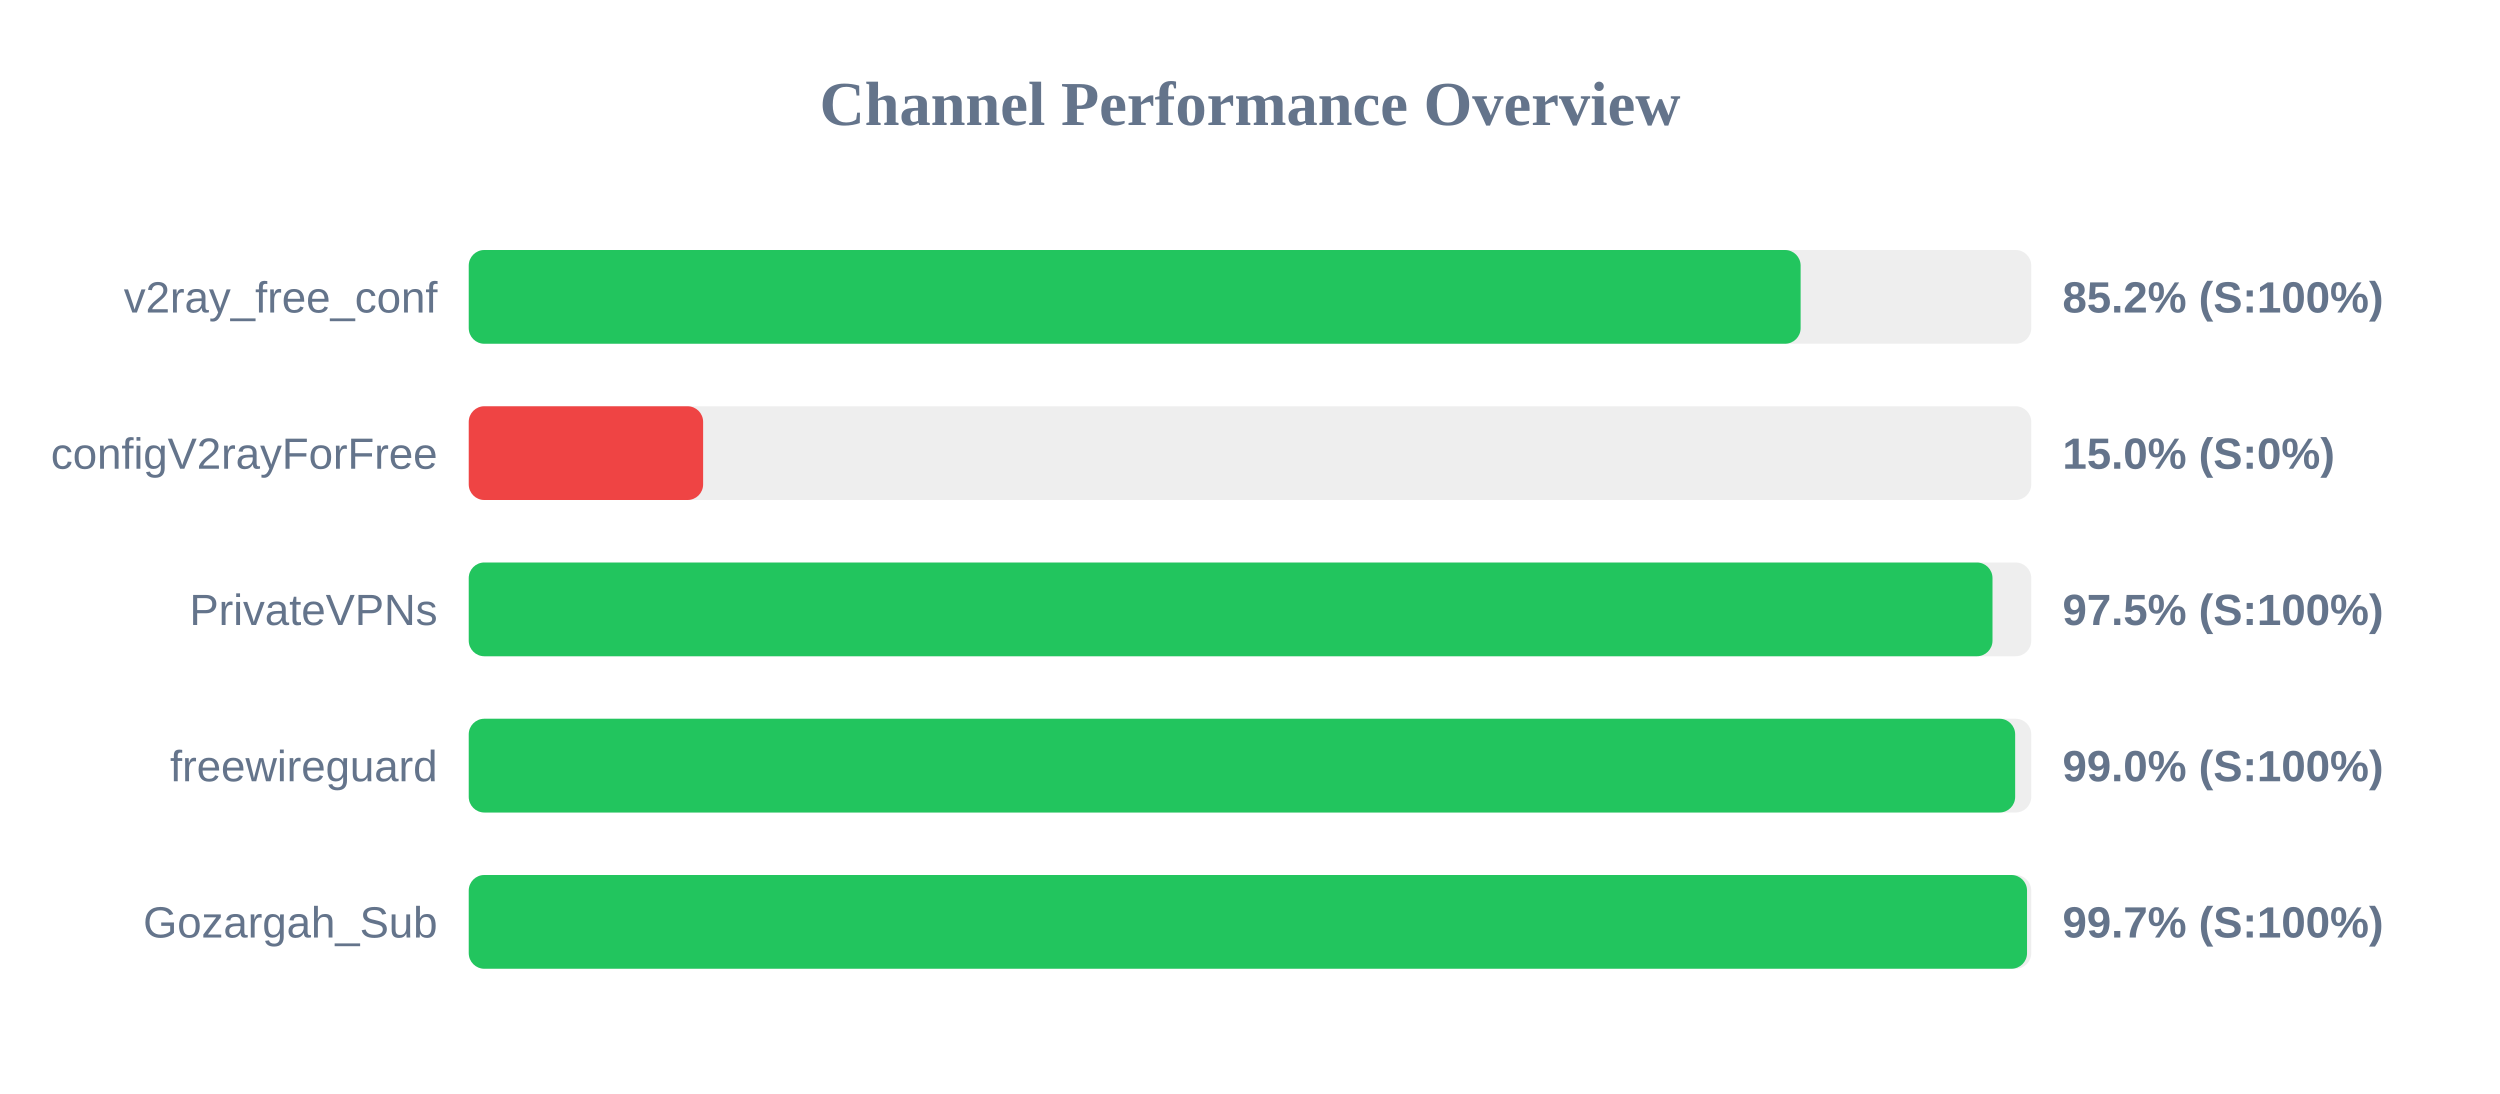
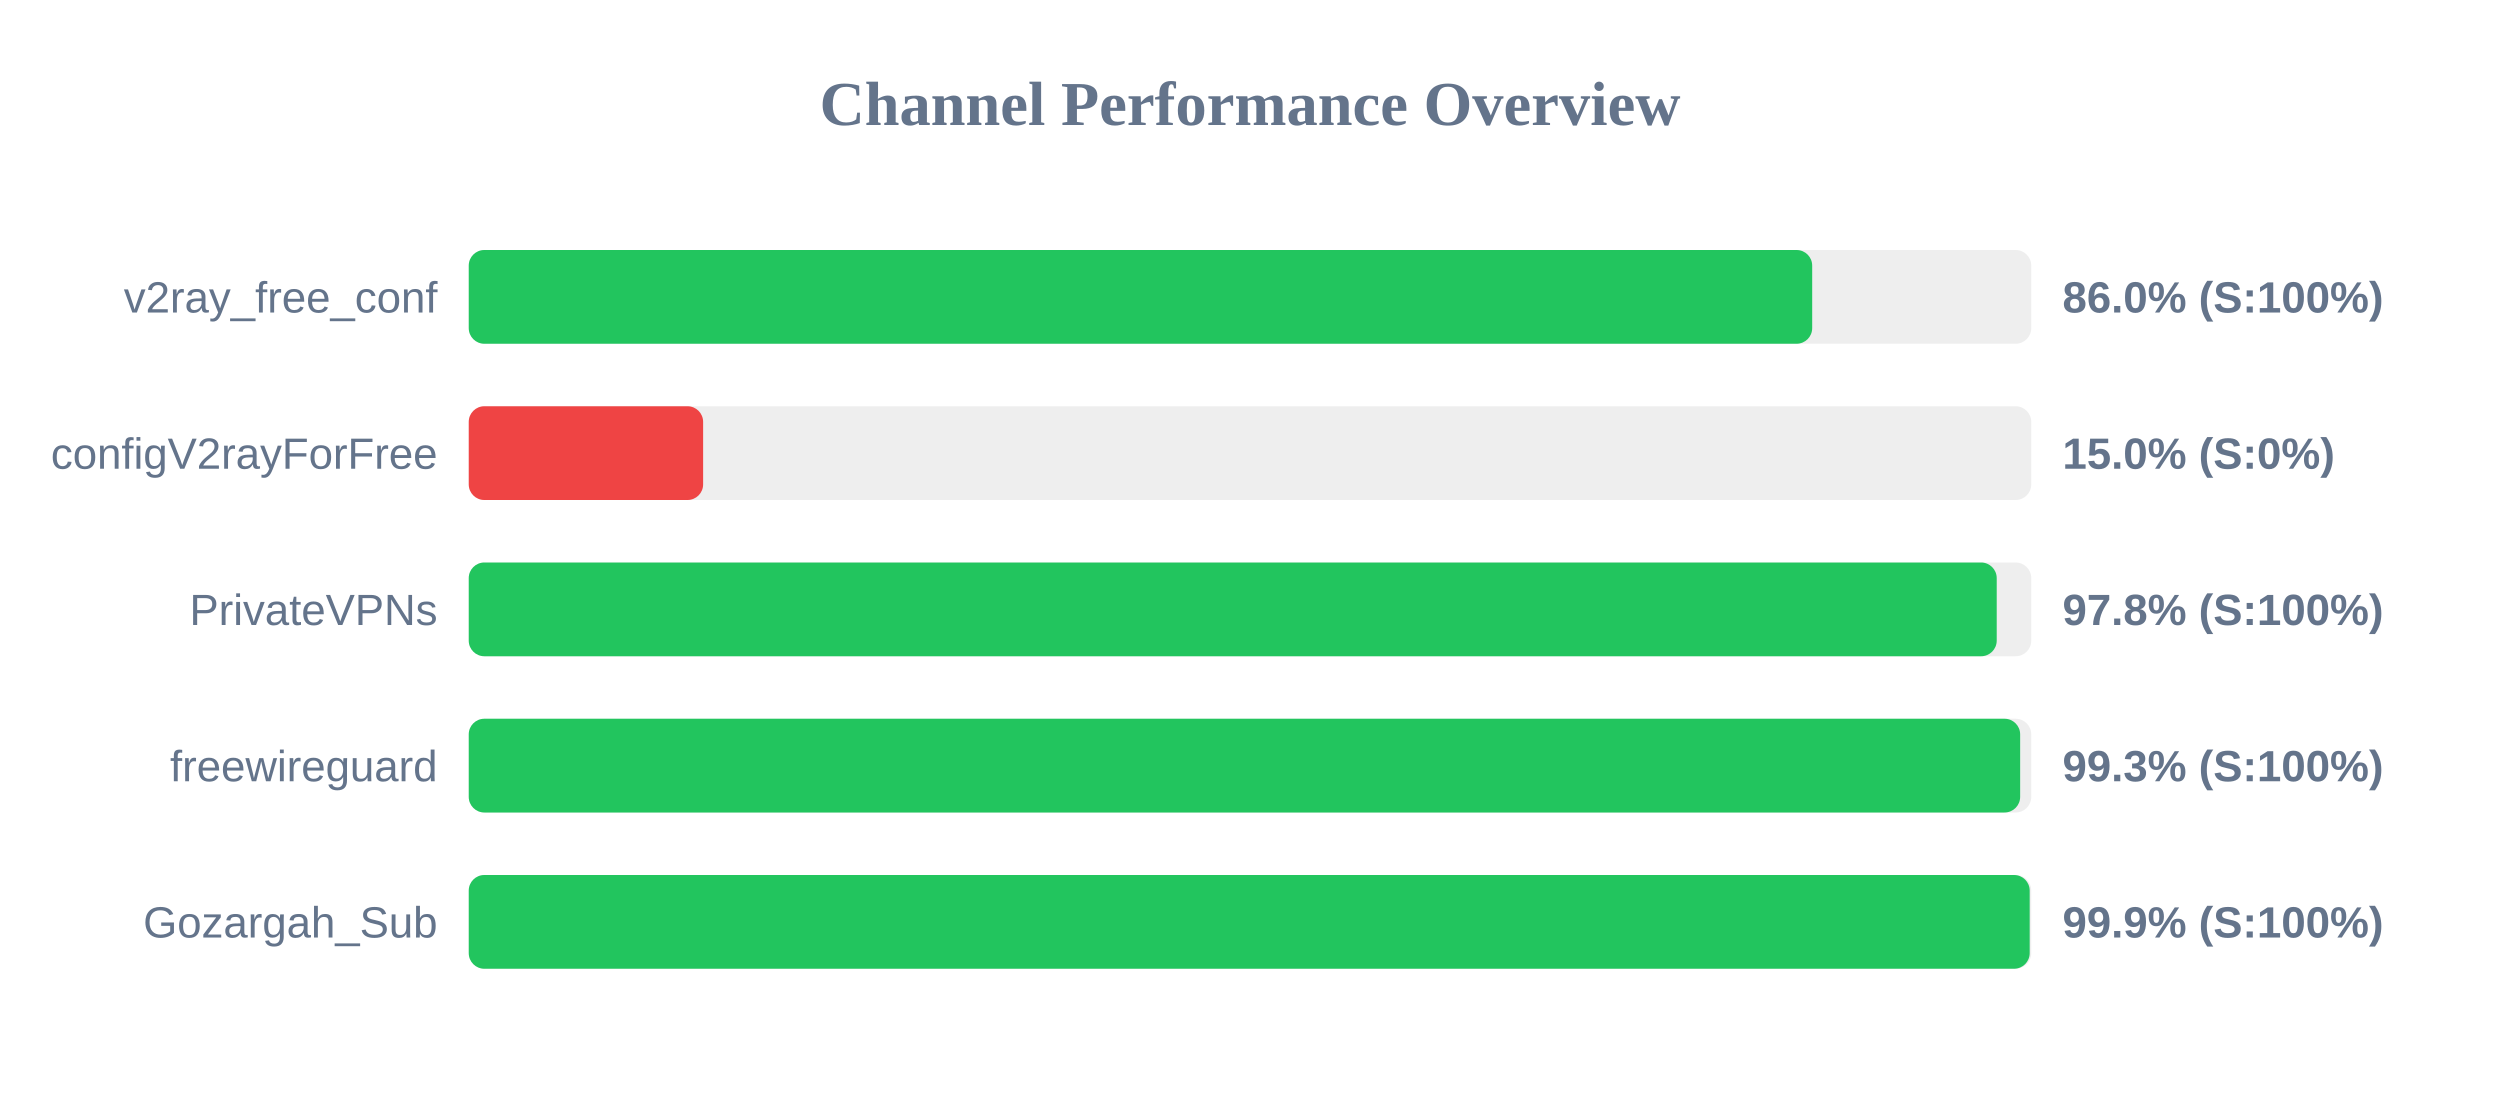
<svg xmlns="http://www.w3.org/2000/svg" width="800" height="350" version="1.1">
  <style>
        .row { font: 14px Arial; fill: #64748b; }
        .score { font: bold 14px Arial; fill: #64748b; }
    </style>
  <text x="400" y="40" text-anchor="middle" font-size="20px" font-weight="bold" fill="#64748b">Channel Performance Overview</text>
  <rect x="150" y="80" width="500" height="30" fill="#eee" rx="5" />
-   <rect x="150" y="80" width="426.2" height="30" fill="#22c55e" rx="5" />
+   <rect x="150" y="80" width="429.9" height="30" fill="#22c55e" rx="5" />
  <text x="140" y="100" text-anchor="end" class="row">v2ray_free_conf</text>
-   <text x="660" y="100" text-anchor="start" class="score">85.2% (S:100%)</text>
+   <text x="660" y="100" text-anchor="start" class="score">86.0% (S:100%)</text>
  <rect x="150" y="130" width="500" height="30" fill="#eee" rx="5" />
  <rect x="150" y="130" width="75.0" height="30" fill="#ef4444" rx="5" />
  <text x="140" y="150" text-anchor="end" class="row">configV2rayForFree</text>
  <text x="660" y="150" text-anchor="start" class="score">15.0% (S:0%)</text>
  <rect x="150" y="180" width="500" height="30" fill="#eee" rx="5" />
-   <rect x="150" y="180" width="487.6" height="30" fill="#22c55e" rx="5" />
+   <rect x="150" y="180" width="488.95" height="30" fill="#22c55e" rx="5" />
  <text x="140" y="200" text-anchor="end" class="row">PrivateVPNs</text>
-   <text x="660" y="200" text-anchor="start" class="score">97.5% (S:100%)</text>
+   <text x="660" y="200" text-anchor="start" class="score">97.8% (S:100%)</text>
  <rect x="150" y="230" width="500" height="30" fill="#eee" rx="5" />
-   <rect x="150" y="230" width="494.85" height="30" fill="#22c55e" rx="5" />
+   <rect x="150" y="230" width="496.45" height="30" fill="#22c55e" rx="5" />
  <text x="140" y="250" text-anchor="end" class="row">freewireguard</text>
-   <text x="660" y="250" text-anchor="start" class="score">99.0% (S:100%)</text>
+   <text x="660" y="250" text-anchor="start" class="score">99.3% (S:100%)</text>
  <rect x="150" y="280" width="500" height="30" fill="#eee" rx="5" />
-   <rect x="150" y="280" width="498.65" height="30" fill="#22c55e" rx="5" />
+   <rect x="150" y="280" width="499.5" height="30" fill="#22c55e" rx="5" />
  <text x="140" y="300" text-anchor="end" class="row">Gozargah_Sub</text>
-   <text x="660" y="300" text-anchor="start" class="score">99.7% (S:100%)</text>
+   <text x="660" y="300" text-anchor="start" class="score">99.9% (S:100%)</text>
</svg>
